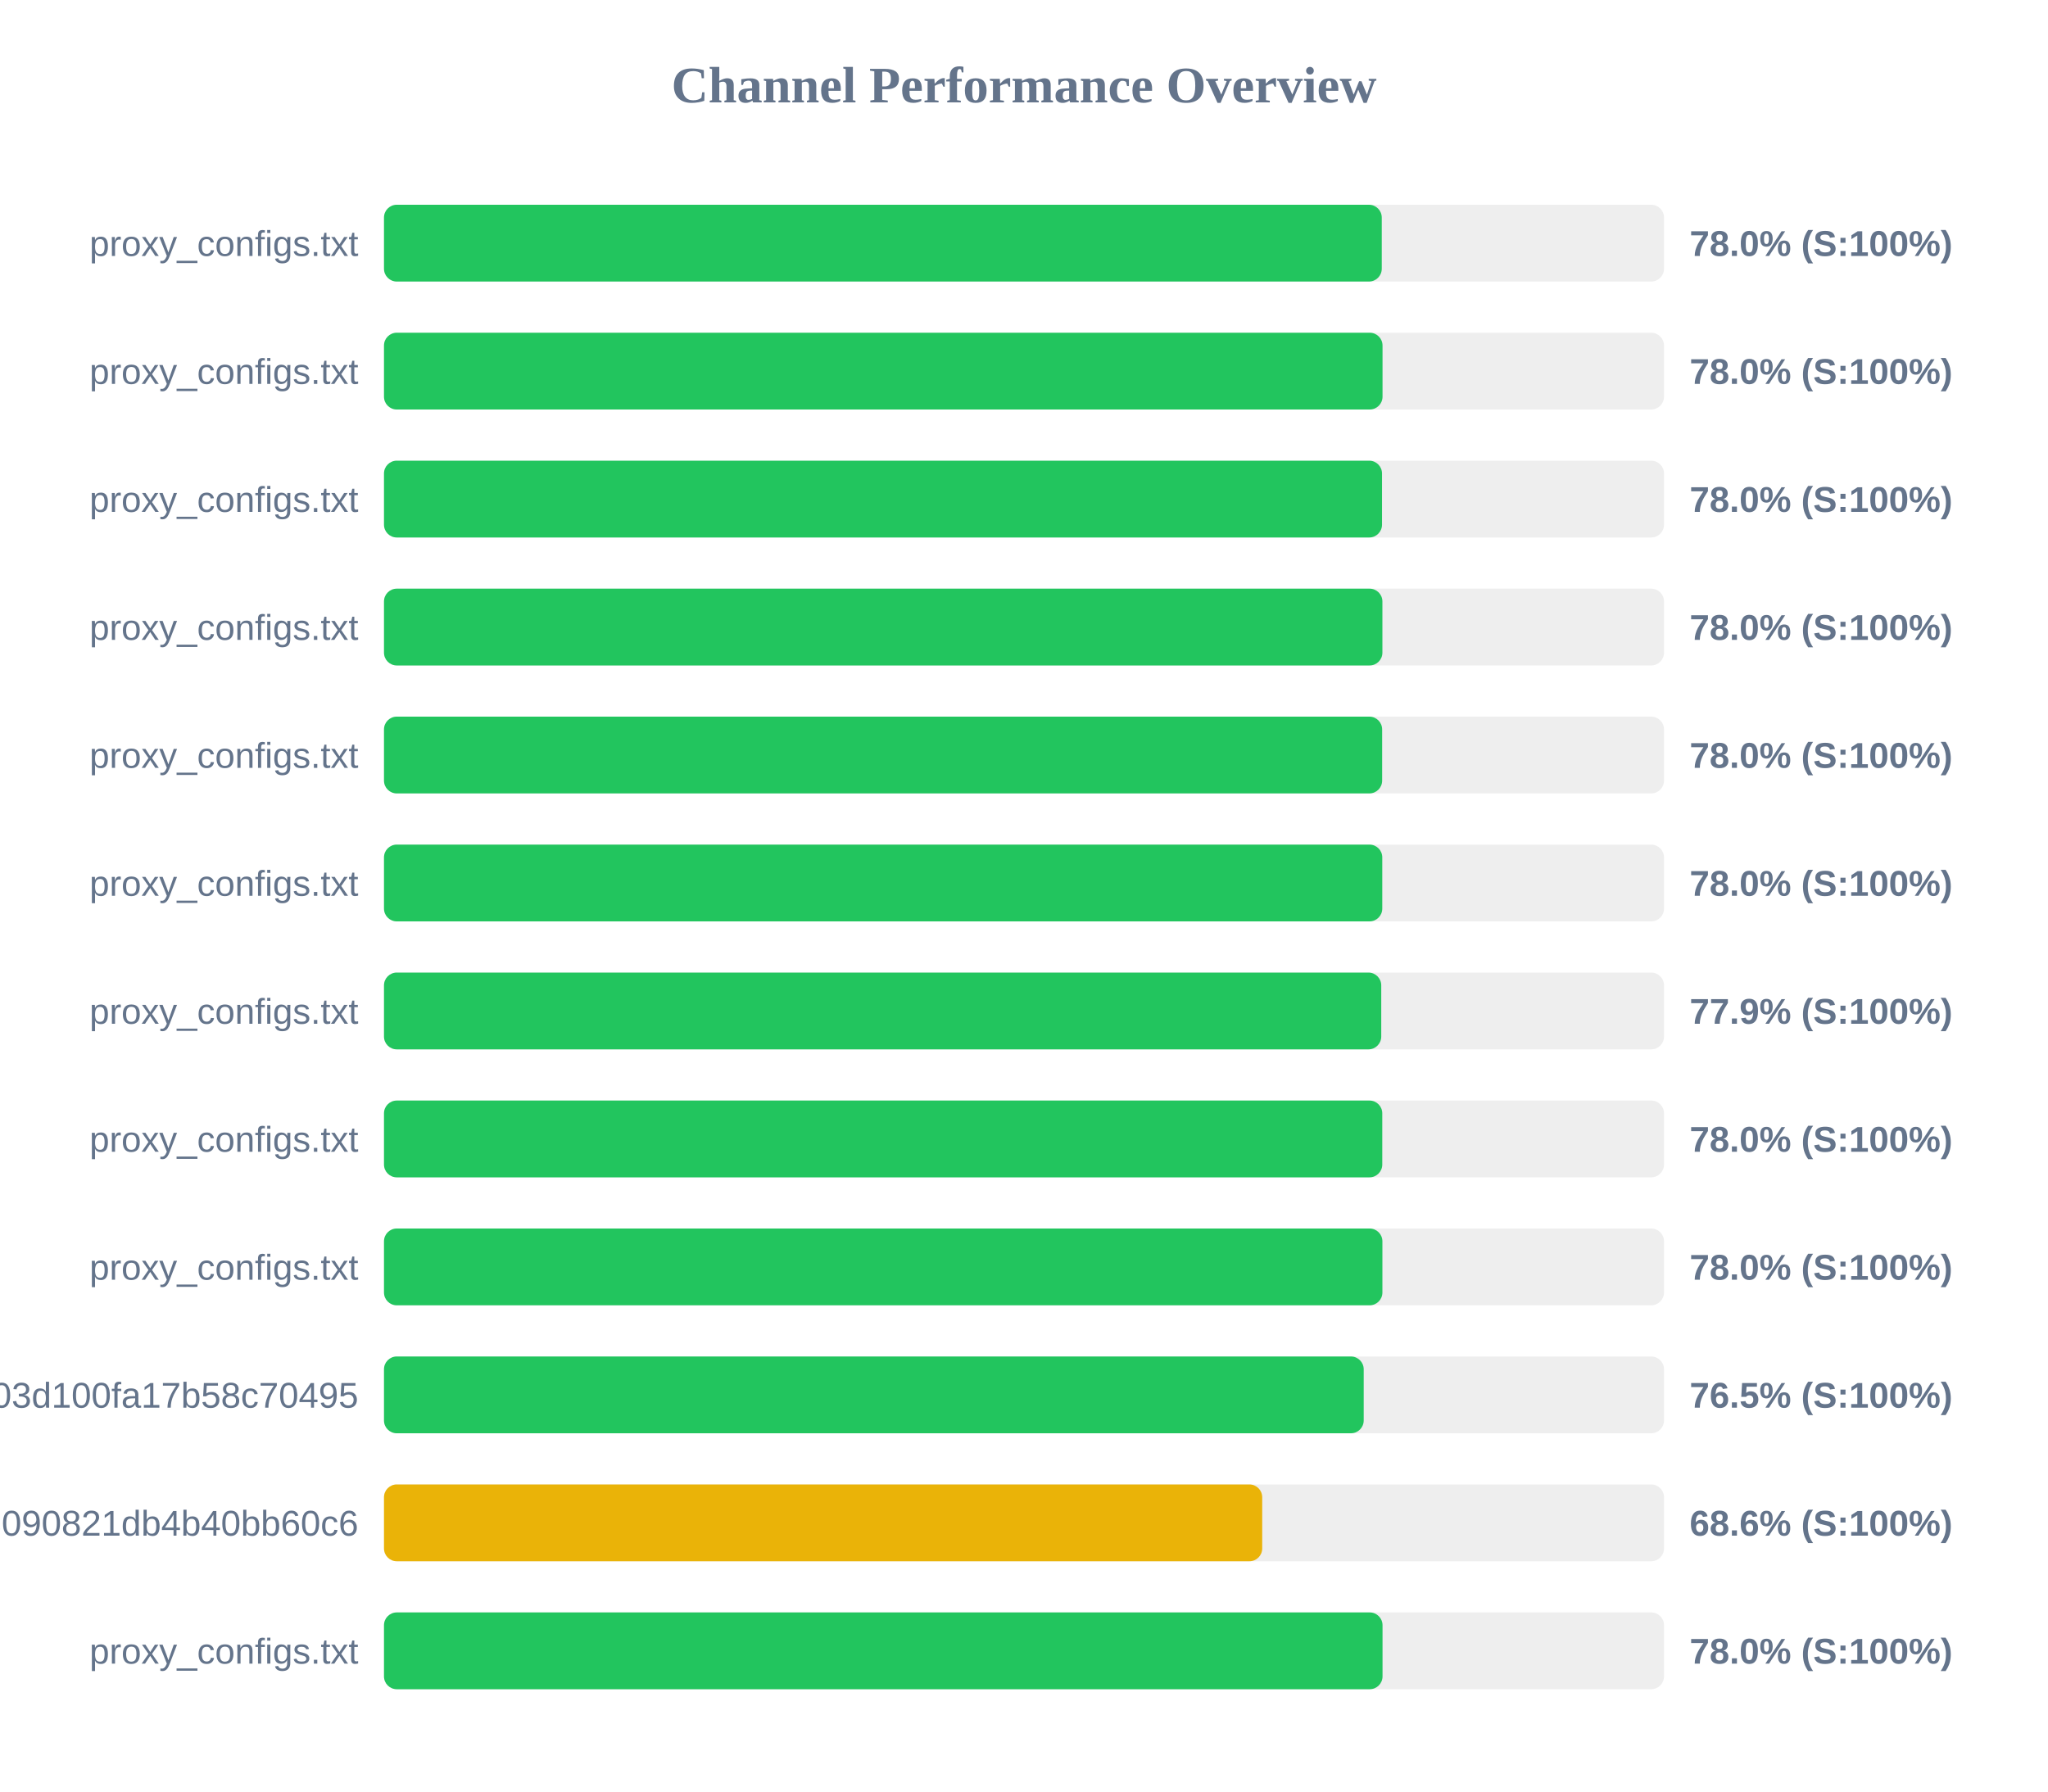
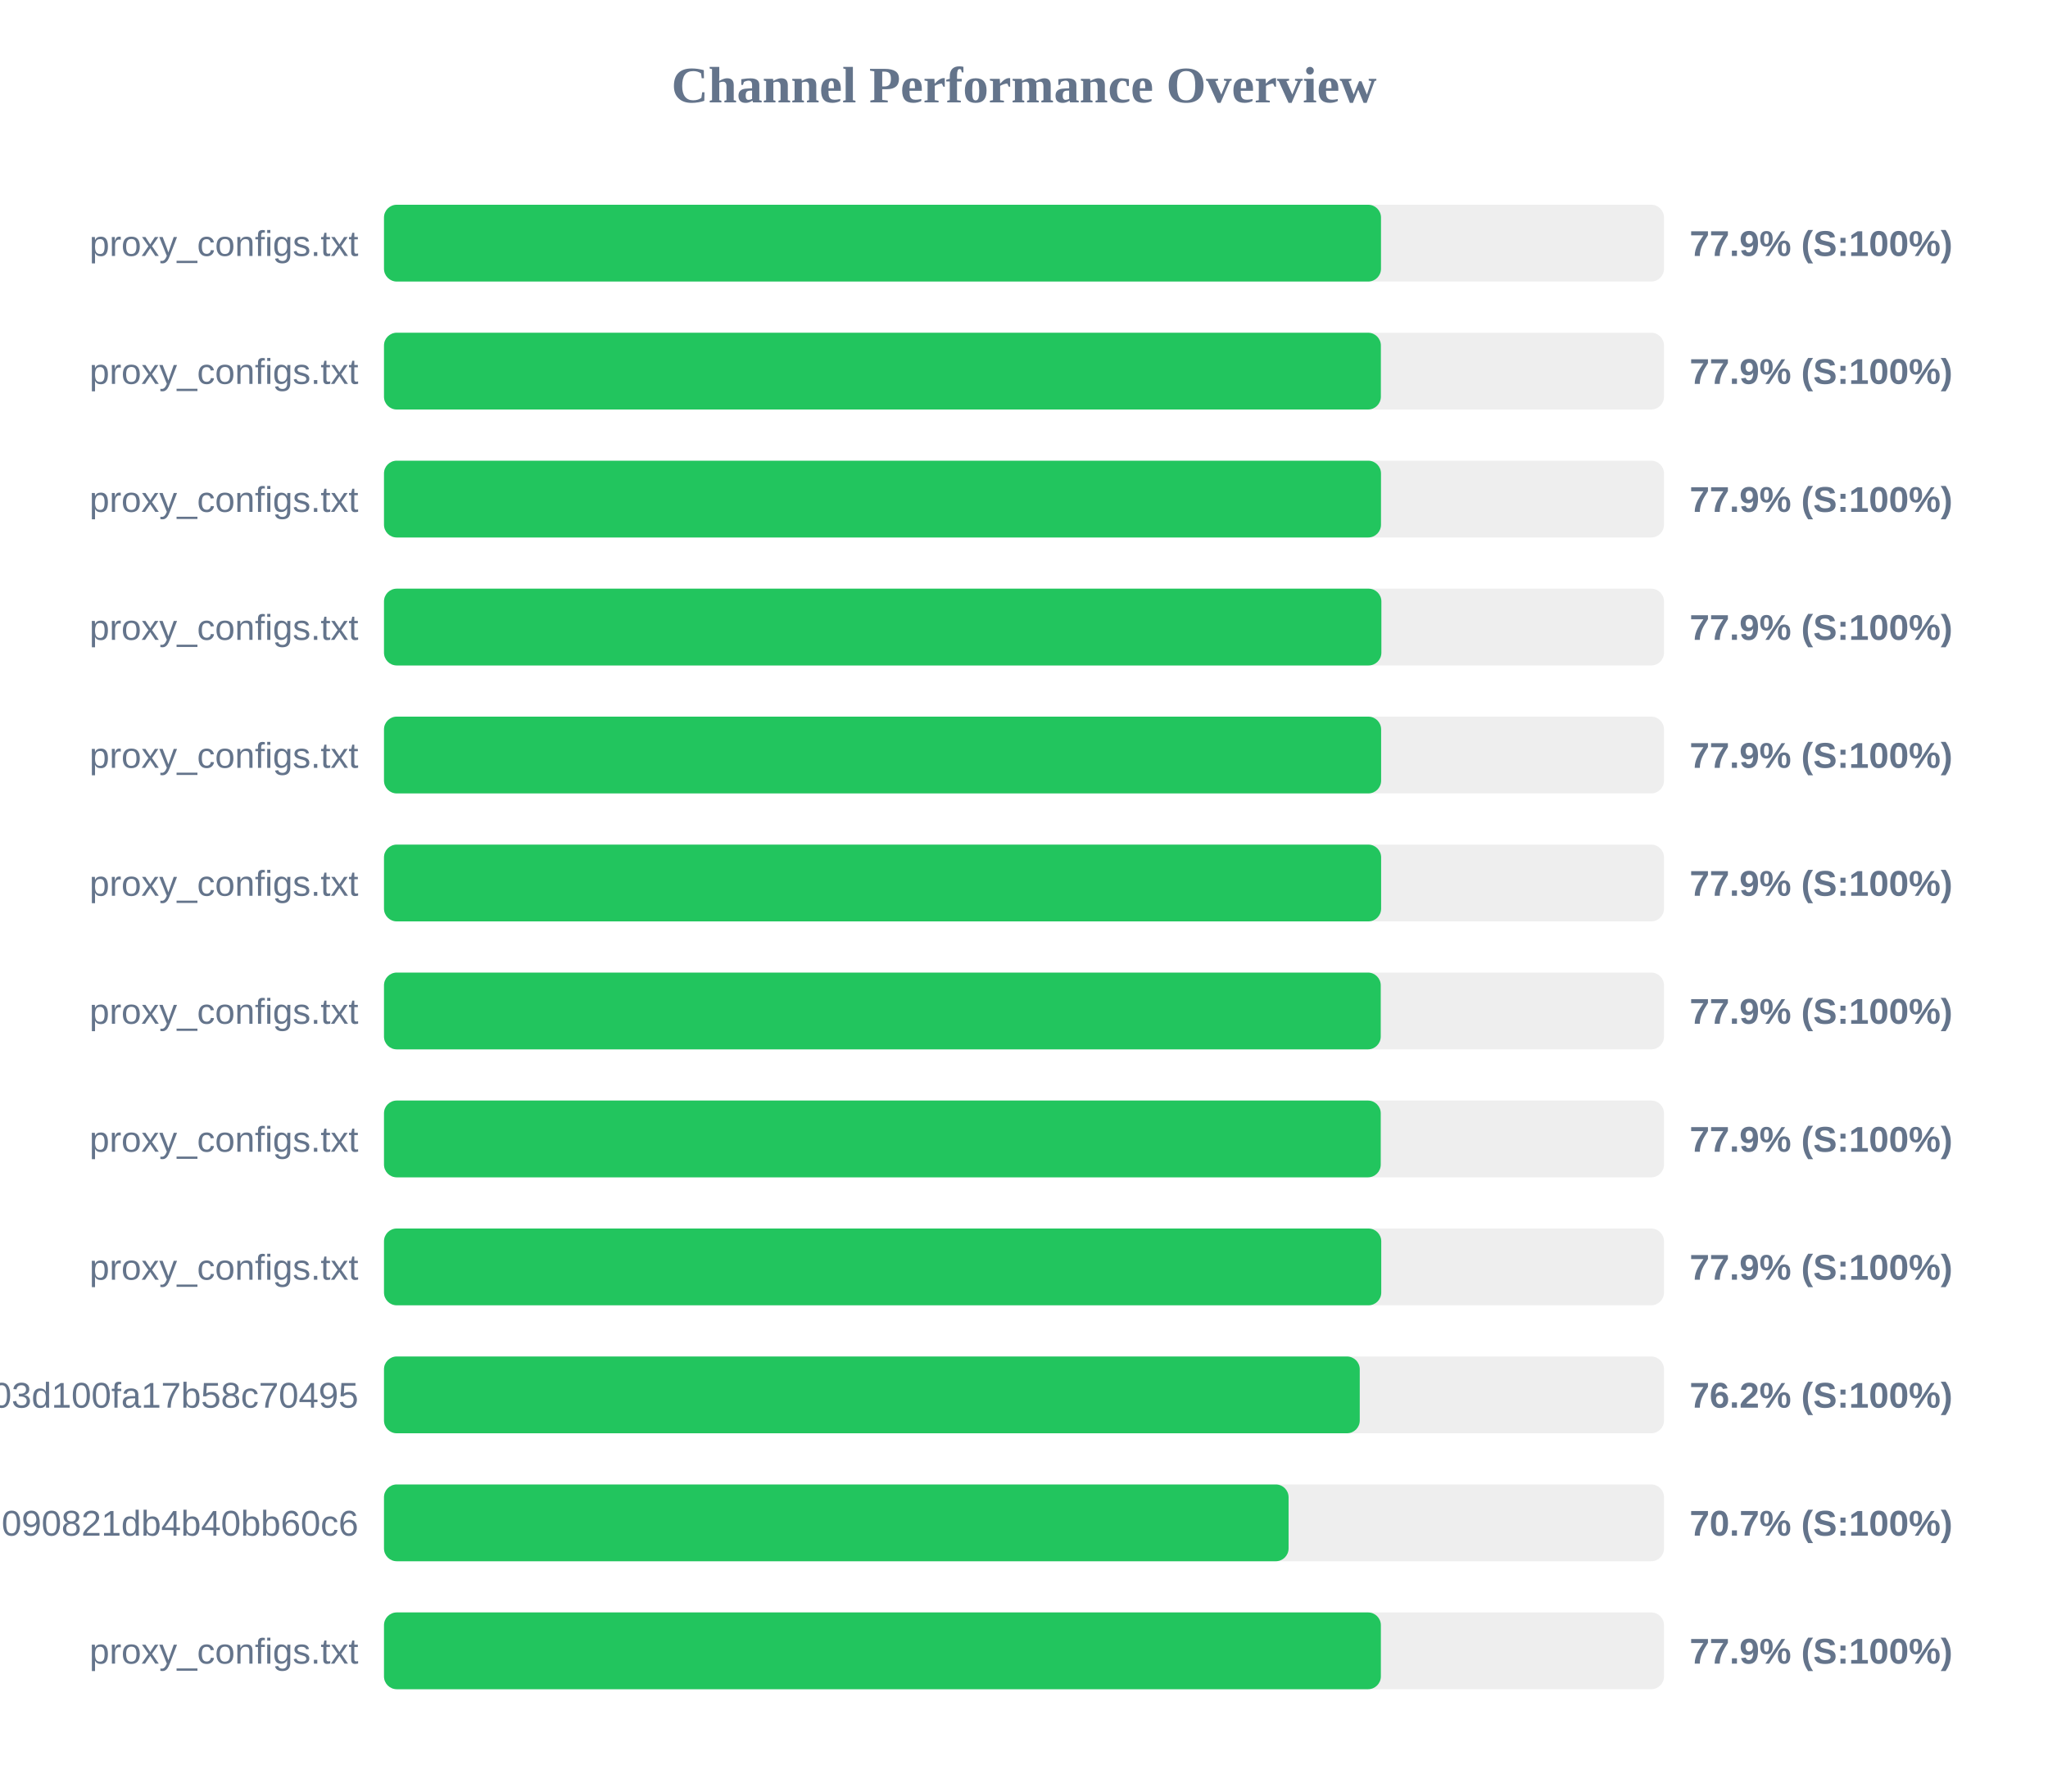
<svg xmlns="http://www.w3.org/2000/svg" width="800" height="700" version="1.1">
  <style>
        .row { font: 14px Arial; fill: #64748b; }
        .score { font: bold 14px Arial; fill: #64748b; }
    </style>
  <text x="400" y="40" text-anchor="middle" font-size="20px" font-weight="bold" fill="#64748b">Channel Performance Overview</text>
  <rect x="150" y="80" width="500" height="30" fill="#eee" rx="5" />
-   <rect x="150" y="80" width="389.75" height="30" fill="#22c55e" rx="5" />
+   <rect x="150" y="80" width="389.45" height="30" fill="#22c55e" rx="5" />
  <text x="140" y="100" text-anchor="end" class="row">proxy_configs.txt</text>
-   <text x="660" y="100" text-anchor="start" class="score">78.0% (S:100%)</text>
+   <text x="660" y="100" text-anchor="start" class="score">77.9% (S:100%)</text>
  <rect x="150" y="130" width="500" height="30" fill="#eee" rx="5" />
-   <rect x="150" y="130" width="390.05" height="30" fill="#22c55e" rx="5" />
+   <rect x="150" y="130" width="389.4" height="30" fill="#22c55e" rx="5" />
  <text x="140" y="150" text-anchor="end" class="row">proxy_configs.txt</text>
-   <text x="660" y="150" text-anchor="start" class="score">78.0% (S:100%)</text>
+   <text x="660" y="150" text-anchor="start" class="score">77.9% (S:100%)</text>
  <rect x="150" y="180" width="500" height="30" fill="#eee" rx="5" />
-   <rect x="150" y="180" width="389.85" height="30" fill="#22c55e" rx="5" />
+   <rect x="150" y="180" width="389.45" height="30" fill="#22c55e" rx="5" />
  <text x="140" y="200" text-anchor="end" class="row">proxy_configs.txt</text>
-   <text x="660" y="200" text-anchor="start" class="score">78.0% (S:100%)</text>
+   <text x="660" y="200" text-anchor="start" class="score">77.9% (S:100%)</text>
  <rect x="150" y="230" width="500" height="30" fill="#eee" rx="5" />
-   <rect x="150" y="230" width="390.0" height="30" fill="#22c55e" rx="5" />
+   <rect x="150" y="230" width="389.6" height="30" fill="#22c55e" rx="5" />
  <text x="140" y="250" text-anchor="end" class="row">proxy_configs.txt</text>
-   <text x="660" y="250" text-anchor="start" class="score">78.0% (S:100%)</text>
+   <text x="660" y="250" text-anchor="start" class="score">77.9% (S:100%)</text>
  <rect x="150" y="280" width="500" height="30" fill="#eee" rx="5" />
-   <rect x="150" y="280" width="389.9" height="30" fill="#22c55e" rx="5" />
+   <rect x="150" y="280" width="389.5" height="30" fill="#22c55e" rx="5" />
  <text x="140" y="300" text-anchor="end" class="row">proxy_configs.txt</text>
-   <text x="660" y="300" text-anchor="start" class="score">78.0% (S:100%)</text>
+   <text x="660" y="300" text-anchor="start" class="score">77.9% (S:100%)</text>
  <rect x="150" y="330" width="500" height="30" fill="#eee" rx="5" />
-   <rect x="150" y="330" width="389.95" height="30" fill="#22c55e" rx="5" />
+   <rect x="150" y="330" width="389.5" height="30" fill="#22c55e" rx="5" />
  <text x="140" y="350" text-anchor="end" class="row">proxy_configs.txt</text>
-   <text x="660" y="350" text-anchor="start" class="score">78.0% (S:100%)</text>
+   <text x="660" y="350" text-anchor="start" class="score">77.9% (S:100%)</text>
  <rect x="150" y="380" width="500" height="30" fill="#eee" rx="5" />
-   <rect x="150" y="380" width="389.55" height="30" fill="#22c55e" rx="5" />
+   <rect x="150" y="380" width="389.35" height="30" fill="#22c55e" rx="5" />
  <text x="140" y="400" text-anchor="end" class="row">proxy_configs.txt</text>
  <text x="660" y="400" text-anchor="start" class="score">77.9% (S:100%)</text>
  <rect x="150" y="430" width="500" height="30" fill="#eee" rx="5" />
-   <rect x="150" y="430" width="389.95" height="30" fill="#22c55e" rx="5" />
+   <rect x="150" y="430" width="389.35" height="30" fill="#22c55e" rx="5" />
  <text x="140" y="450" text-anchor="end" class="row">proxy_configs.txt</text>
-   <text x="660" y="450" text-anchor="start" class="score">78.0% (S:100%)</text>
+   <text x="660" y="450" text-anchor="start" class="score">77.9% (S:100%)</text>
  <rect x="150" y="480" width="500" height="30" fill="#eee" rx="5" />
-   <rect x="150" y="480" width="390.0" height="30" fill="#22c55e" rx="5" />
+   <rect x="150" y="480" width="389.55" height="30" fill="#22c55e" rx="5" />
  <text x="140" y="500" text-anchor="end" class="row">proxy_configs.txt</text>
-   <text x="660" y="500" text-anchor="start" class="score">78.0% (S:100%)</text>
+   <text x="660" y="500" text-anchor="start" class="score">77.9% (S:100%)</text>
  <rect x="150" y="530" width="500" height="30" fill="#eee" rx="5" />
-   <rect x="150" y="530" width="382.7" height="30" fill="#22c55e" rx="5" />
+   <rect x="150" y="530" width="381.15" height="30" fill="#22c55e" rx="5" />
  <text x="140" y="550" text-anchor="end" class="row">subscribe?token=588fb97d5f46e03d100fa17b58c70495</text>
-   <text x="660" y="550" text-anchor="start" class="score">76.5% (S:100%)</text>
+   <text x="660" y="550" text-anchor="start" class="score">76.2% (S:100%)</text>
  <rect x="150" y="580" width="500" height="30" fill="#eee" rx="5" />
-   <rect x="150" y="580" width="343.05" height="30" fill="#eab308" rx="5" />
+   <rect x="150" y="580" width="353.35" height="30" fill="#22c55e" rx="5" />
  <text x="140" y="600" text-anchor="end" class="row">7633f891ec7cf3090821db4b40bb60c6</text>
-   <text x="660" y="600" text-anchor="start" class="score">68.6% (S:100%)</text>
+   <text x="660" y="600" text-anchor="start" class="score">70.7% (S:100%)</text>
  <rect x="150" y="630" width="500" height="30" fill="#eee" rx="5" />
-   <rect x="150" y="630" width="390.05" height="30" fill="#22c55e" rx="5" />
+   <rect x="150" y="630" width="389.4" height="30" fill="#22c55e" rx="5" />
  <text x="140" y="650" text-anchor="end" class="row">proxy_configs.txt</text>
-   <text x="660" y="650" text-anchor="start" class="score">78.0% (S:100%)</text>
+   <text x="660" y="650" text-anchor="start" class="score">77.9% (S:100%)</text>
</svg>
